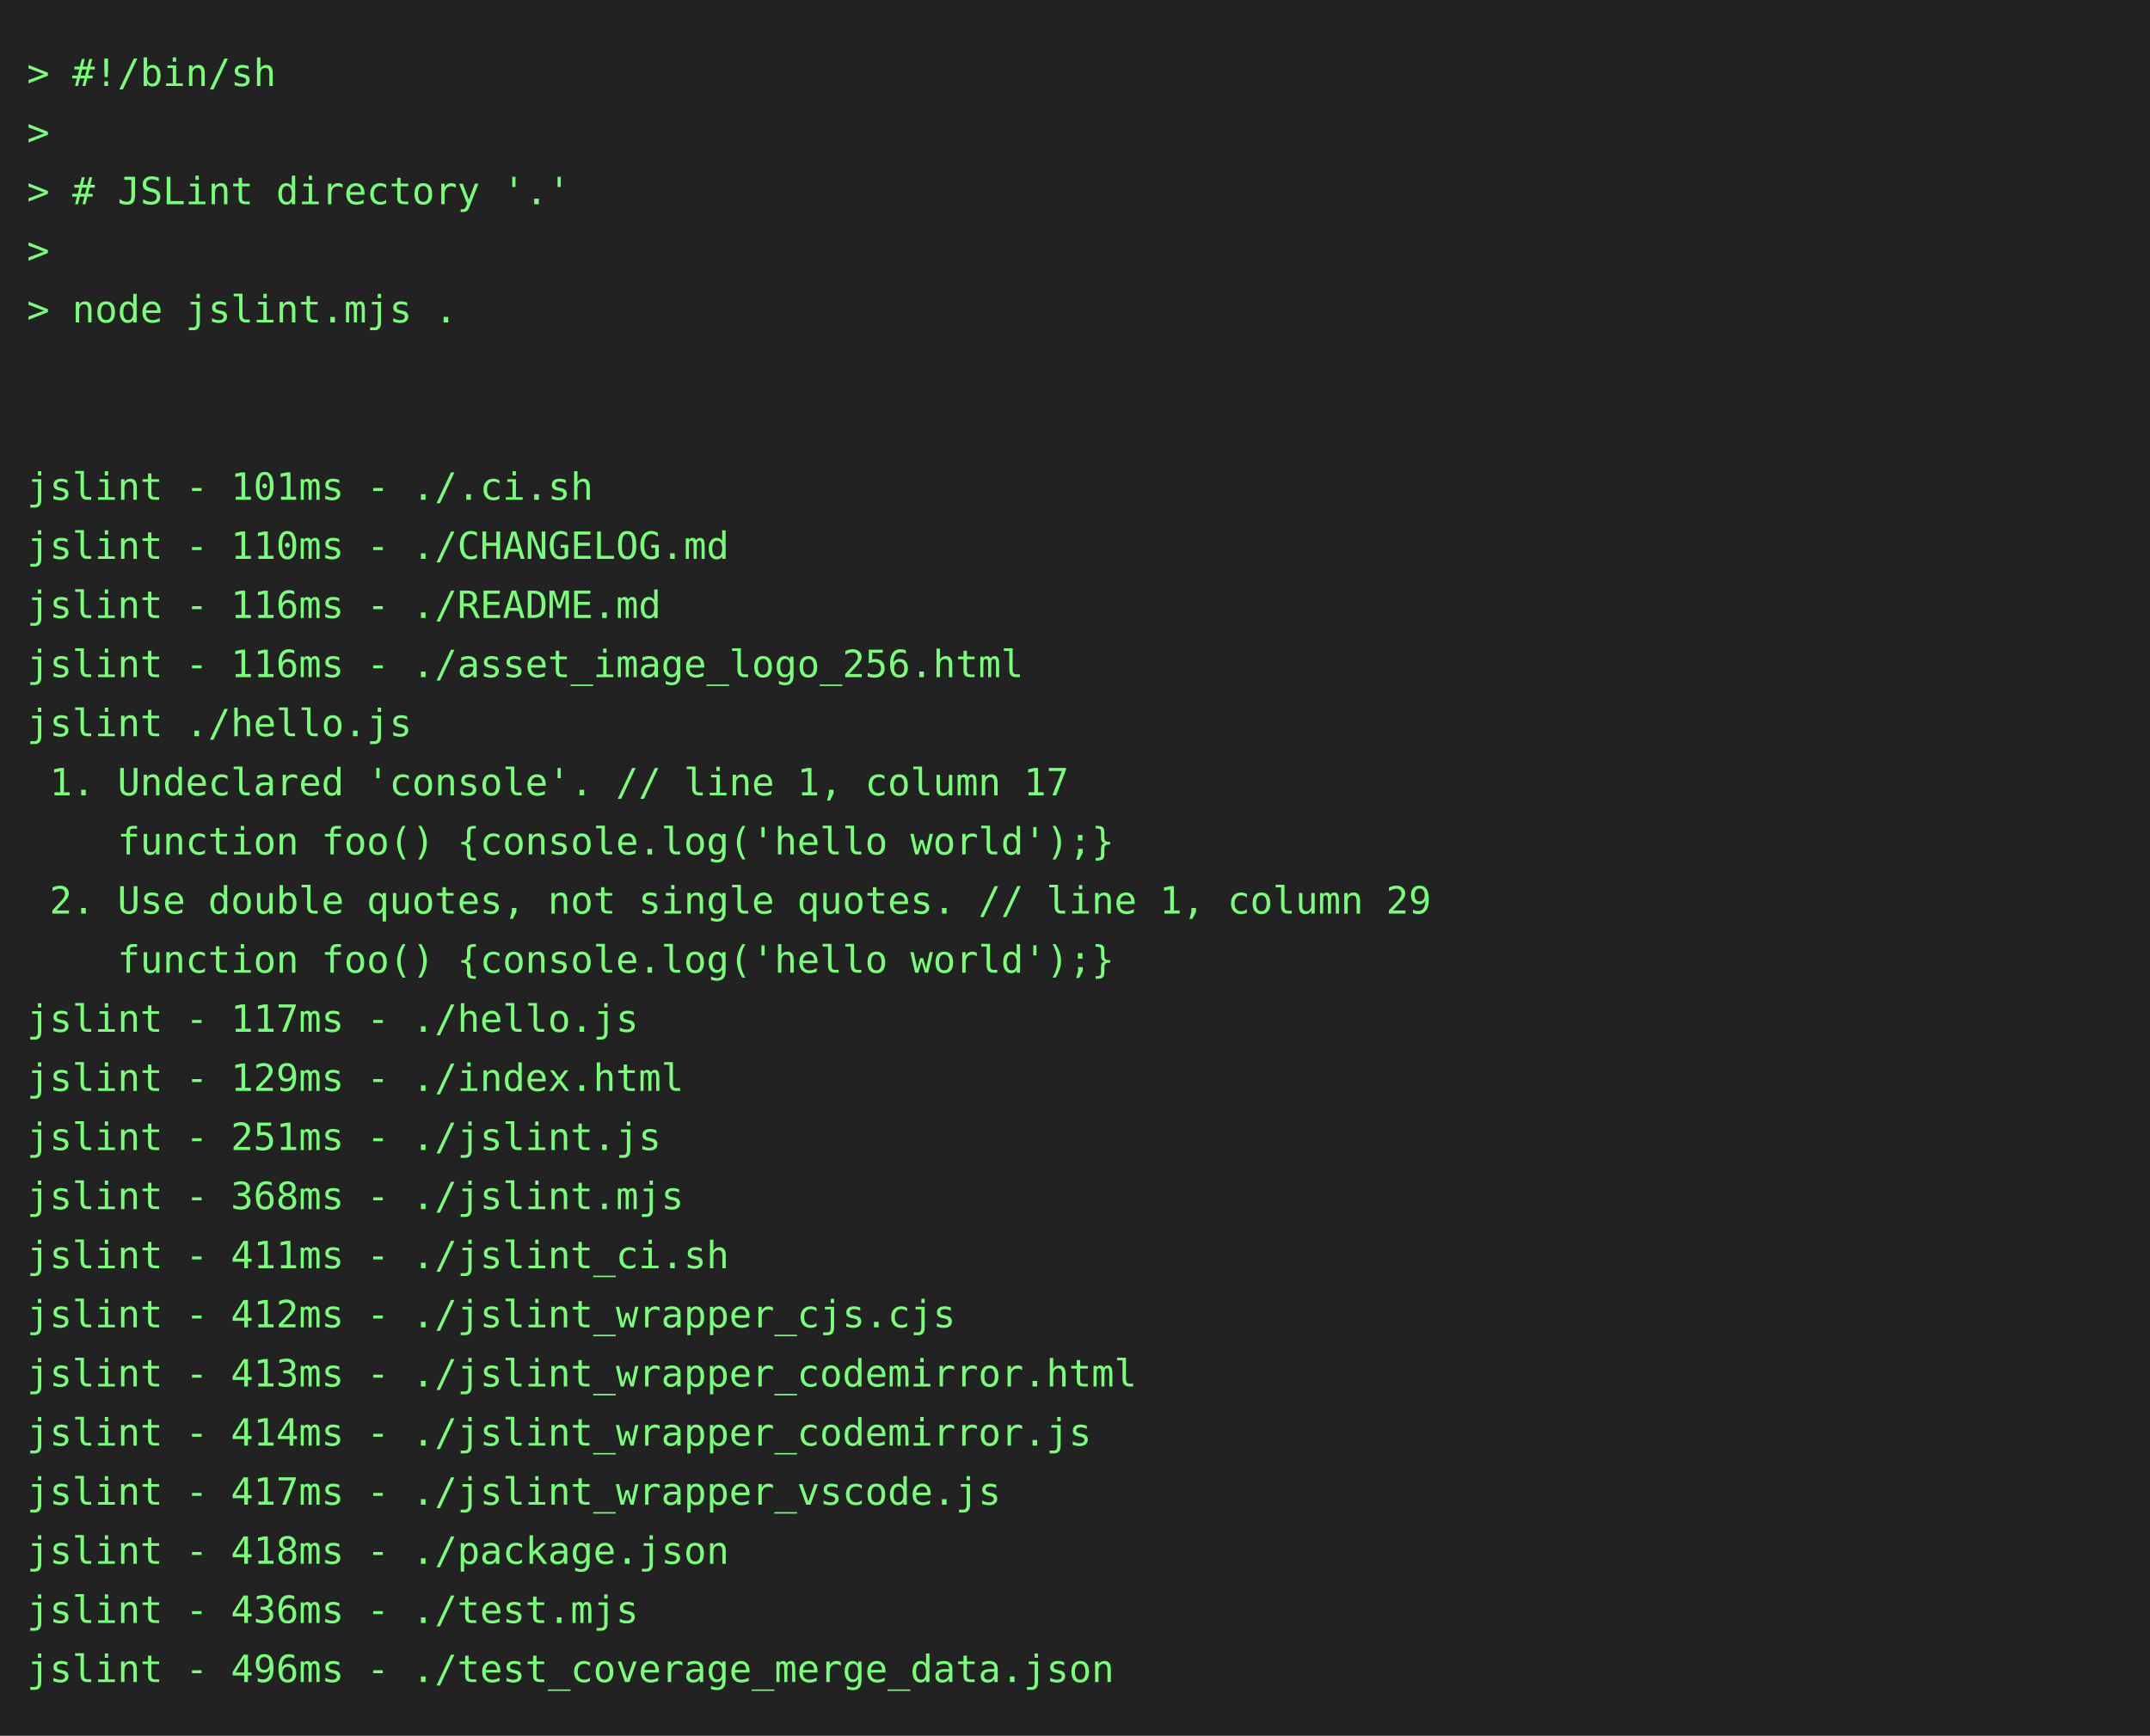
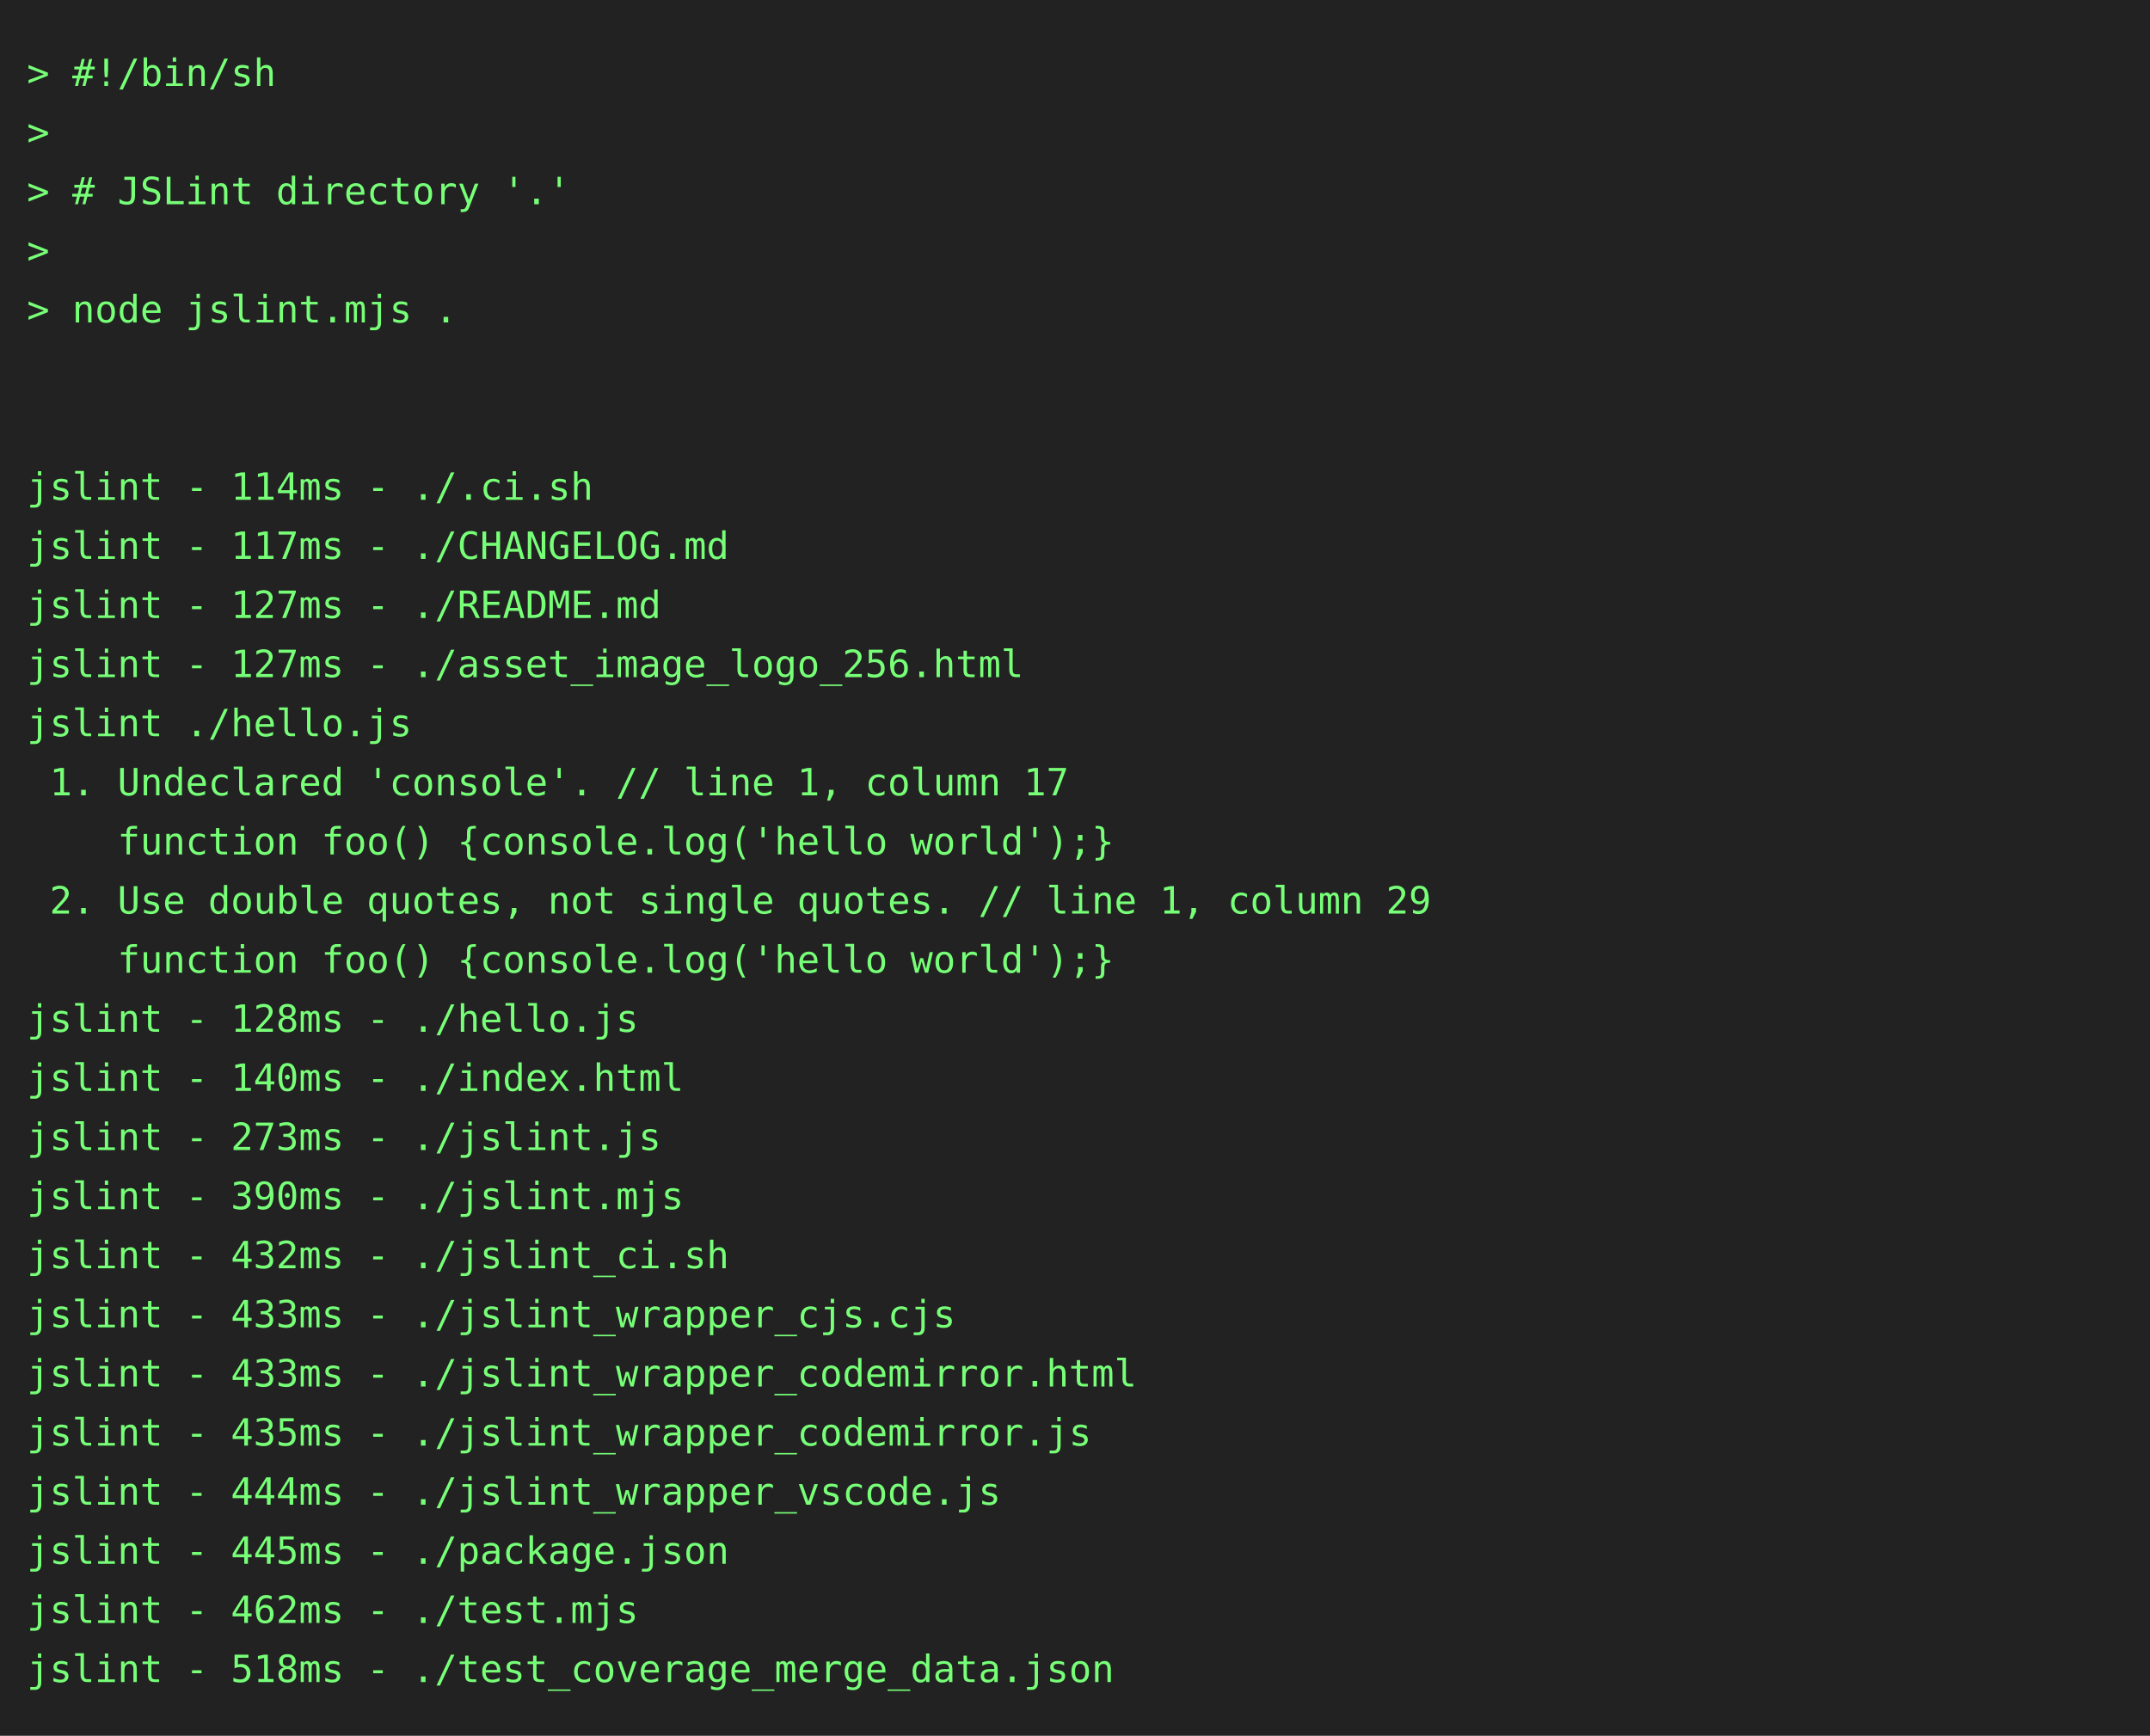
<svg xmlns="http://www.w3.org/2000/svg" height="646" width="800">
  <rect height="646" fill="#222" width="800" />
  <text fill="#7f7" font-family="consolas, menlo, monospace" font-size="14" xml:space="preserve">
    <tspan lengthAdjust="spacingAndGlyphs" textLength="768" x="10" y="32">&gt; #!/bin/sh                                                                                      </tspan>
    <tspan lengthAdjust="spacingAndGlyphs" textLength="768" x="10" y="54">&gt;                                                                                                </tspan>
    <tspan lengthAdjust="spacingAndGlyphs" textLength="768" x="10" y="76">&gt; # JSLint directory '.'                                                                         </tspan>
    <tspan lengthAdjust="spacingAndGlyphs" textLength="768" x="10" y="98">&gt;                                                                                                </tspan>
    <tspan lengthAdjust="spacingAndGlyphs" textLength="768" x="10" y="120">&gt; node jslint.mjs .                                                                              </tspan>
    <tspan lengthAdjust="spacingAndGlyphs" textLength="768" x="10" y="142">                                                                                                 </tspan>
    <tspan lengthAdjust="spacingAndGlyphs" textLength="768" x="10" y="164">                                                                                                 </tspan>
-     <tspan lengthAdjust="spacingAndGlyphs" textLength="768" x="10" y="186">jslint - 101ms - ./.ci.sh                                                                        </tspan>
-     <tspan lengthAdjust="spacingAndGlyphs" textLength="768" x="10" y="208">jslint - 110ms - ./CHANGELOG.md                                                                  </tspan>
-     <tspan lengthAdjust="spacingAndGlyphs" textLength="768" x="10" y="230">jslint - 116ms - ./README.md                                                                     </tspan>
-     <tspan lengthAdjust="spacingAndGlyphs" textLength="768" x="10" y="252">jslint - 116ms - ./asset_image_logo_256.html                                                     </tspan>
+     <tspan lengthAdjust="spacingAndGlyphs" textLength="768" x="10" y="186">jslint - 114ms - ./.ci.sh                                                                        </tspan>
+     <tspan lengthAdjust="spacingAndGlyphs" textLength="768" x="10" y="208">jslint - 117ms - ./CHANGELOG.md                                                                  </tspan>
+     <tspan lengthAdjust="spacingAndGlyphs" textLength="768" x="10" y="230">jslint - 127ms - ./README.md                                                                     </tspan>
+     <tspan lengthAdjust="spacingAndGlyphs" textLength="768" x="10" y="252">jslint - 127ms - ./asset_image_logo_256.html                                                     </tspan>
    <tspan lengthAdjust="spacingAndGlyphs" textLength="768" x="10" y="274">jslint ./hello.js                                                                                </tspan>
    <tspan lengthAdjust="spacingAndGlyphs" textLength="768" x="10" y="296"> 1. Undeclared 'console'. // line 1, column 17                                                   </tspan>
    <tspan lengthAdjust="spacingAndGlyphs" textLength="768" x="10" y="318">    function foo() {console.log('hello world');}                                                 </tspan>
    <tspan lengthAdjust="spacingAndGlyphs" textLength="768" x="10" y="340"> 2. Use double quotes, not single quotes. // line 1, column 29                                   </tspan>
    <tspan lengthAdjust="spacingAndGlyphs" textLength="768" x="10" y="362">    function foo() {console.log('hello world');}                                                 </tspan>
-     <tspan lengthAdjust="spacingAndGlyphs" textLength="768" x="10" y="384">jslint - 117ms - ./hello.js                                                                      </tspan>
-     <tspan lengthAdjust="spacingAndGlyphs" textLength="768" x="10" y="406">jslint - 129ms - ./index.html                                                                    </tspan>
-     <tspan lengthAdjust="spacingAndGlyphs" textLength="768" x="10" y="428">jslint - 251ms - ./jslint.js                                                                     </tspan>
-     <tspan lengthAdjust="spacingAndGlyphs" textLength="768" x="10" y="450">jslint - 368ms - ./jslint.mjs                                                                    </tspan>
-     <tspan lengthAdjust="spacingAndGlyphs" textLength="768" x="10" y="472">jslint - 411ms - ./jslint_ci.sh                                                                  </tspan>
-     <tspan lengthAdjust="spacingAndGlyphs" textLength="768" x="10" y="494">jslint - 412ms - ./jslint_wrapper_cjs.cjs                                                        </tspan>
-     <tspan lengthAdjust="spacingAndGlyphs" textLength="768" x="10" y="516">jslint - 413ms - ./jslint_wrapper_codemirror.html                                                </tspan>
-     <tspan lengthAdjust="spacingAndGlyphs" textLength="768" x="10" y="538">jslint - 414ms - ./jslint_wrapper_codemirror.js                                                  </tspan>
-     <tspan lengthAdjust="spacingAndGlyphs" textLength="768" x="10" y="560">jslint - 417ms - ./jslint_wrapper_vscode.js                                                      </tspan>
-     <tspan lengthAdjust="spacingAndGlyphs" textLength="768" x="10" y="582">jslint - 418ms - ./package.json                                                                  </tspan>
-     <tspan lengthAdjust="spacingAndGlyphs" textLength="768" x="10" y="604">jslint - 436ms - ./test.mjs                                                                      </tspan>
-     <tspan lengthAdjust="spacingAndGlyphs" textLength="768" x="10" y="626">jslint - 496ms - ./test_coverage_merge_data.json                                                 </tspan>
+     <tspan lengthAdjust="spacingAndGlyphs" textLength="768" x="10" y="384">jslint - 128ms - ./hello.js                                                                      </tspan>
+     <tspan lengthAdjust="spacingAndGlyphs" textLength="768" x="10" y="406">jslint - 140ms - ./index.html                                                                    </tspan>
+     <tspan lengthAdjust="spacingAndGlyphs" textLength="768" x="10" y="428">jslint - 273ms - ./jslint.js                                                                     </tspan>
+     <tspan lengthAdjust="spacingAndGlyphs" textLength="768" x="10" y="450">jslint - 390ms - ./jslint.mjs                                                                    </tspan>
+     <tspan lengthAdjust="spacingAndGlyphs" textLength="768" x="10" y="472">jslint - 432ms - ./jslint_ci.sh                                                                  </tspan>
+     <tspan lengthAdjust="spacingAndGlyphs" textLength="768" x="10" y="494">jslint - 433ms - ./jslint_wrapper_cjs.cjs                                                        </tspan>
+     <tspan lengthAdjust="spacingAndGlyphs" textLength="768" x="10" y="516">jslint - 433ms - ./jslint_wrapper_codemirror.html                                                </tspan>
+     <tspan lengthAdjust="spacingAndGlyphs" textLength="768" x="10" y="538">jslint - 435ms - ./jslint_wrapper_codemirror.js                                                  </tspan>
+     <tspan lengthAdjust="spacingAndGlyphs" textLength="768" x="10" y="560">jslint - 444ms - ./jslint_wrapper_vscode.js                                                      </tspan>
+     <tspan lengthAdjust="spacingAndGlyphs" textLength="768" x="10" y="582">jslint - 445ms - ./package.json                                                                  </tspan>
+     <tspan lengthAdjust="spacingAndGlyphs" textLength="768" x="10" y="604">jslint - 462ms - ./test.mjs                                                                      </tspan>
+     <tspan lengthAdjust="spacingAndGlyphs" textLength="768" x="10" y="626">jslint - 518ms - ./test_coverage_merge_data.json                                                 </tspan>
  </text>
</svg>
